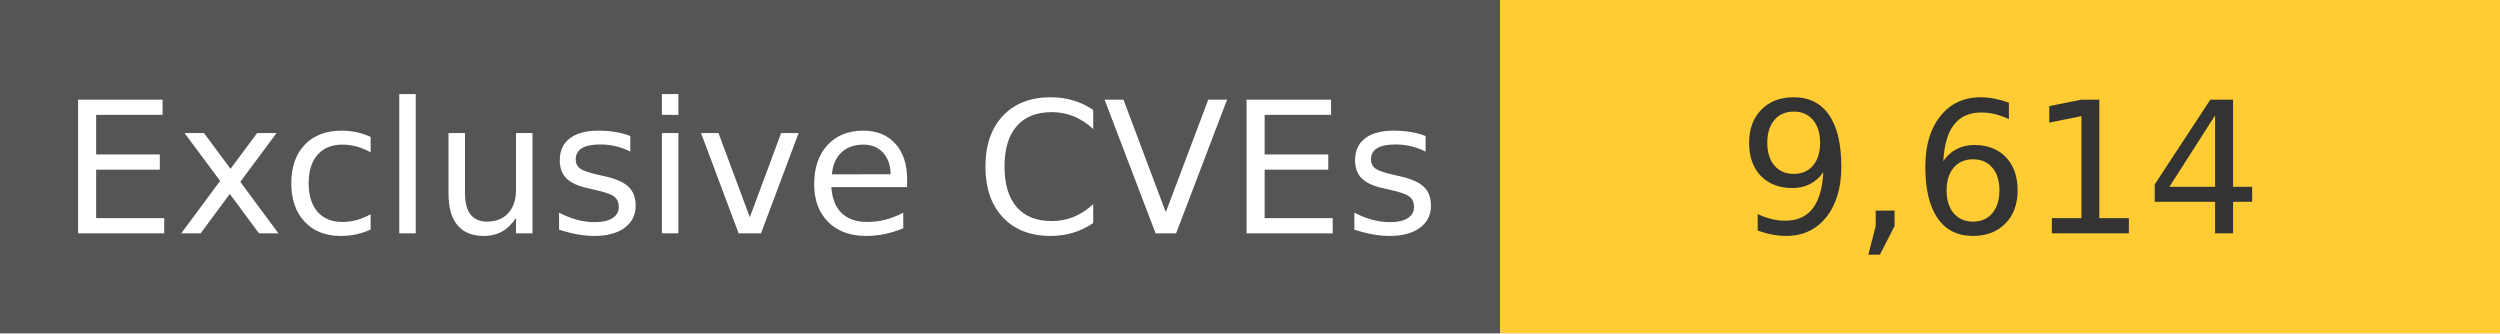
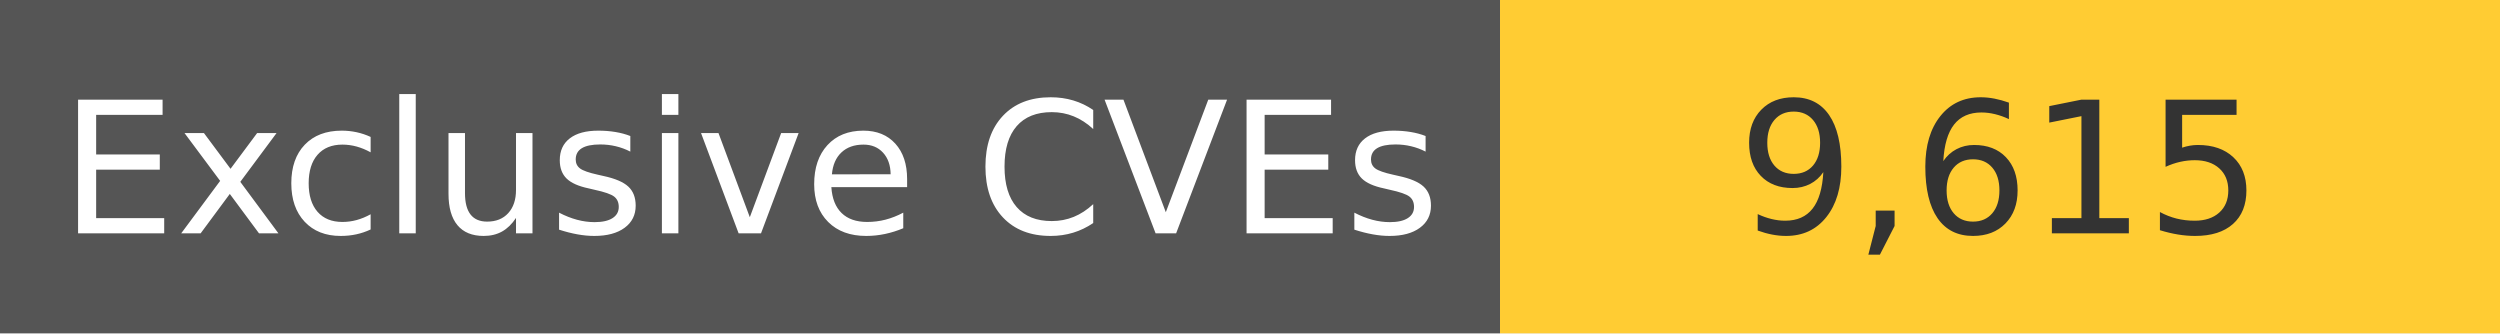
<svg xmlns="http://www.w3.org/2000/svg" width="150" height="20" role="img">
  <linearGradient id="s" x2="0" y2="100%">
    <stop offset="0" stop-color="#bbb" stop-opacity=".1" />
    <stop offset="1" stop-opacity=".1" />
  </linearGradient>
  <g>
    <rect width="90" height="20" fill="#555" />
    <rect x="90" width="267" height="20" fill="#ffcc33" />
  </g>
  <g fill="#fff" text-anchor="middle" font-family="Verdana,Geneva,DejaVu Sans,sans-serif" text-rendering="geometricPrecision" font-size="110">
    <text x="450" y="140" transform="scale(.1)" fill="#fff">
            Exclusive CVEs
        </text>
    <text x="1200" y="140" transform="scale(.1)" fill="#333">
-             9,614
+             9,615
        </text>
  </g>
</svg>
